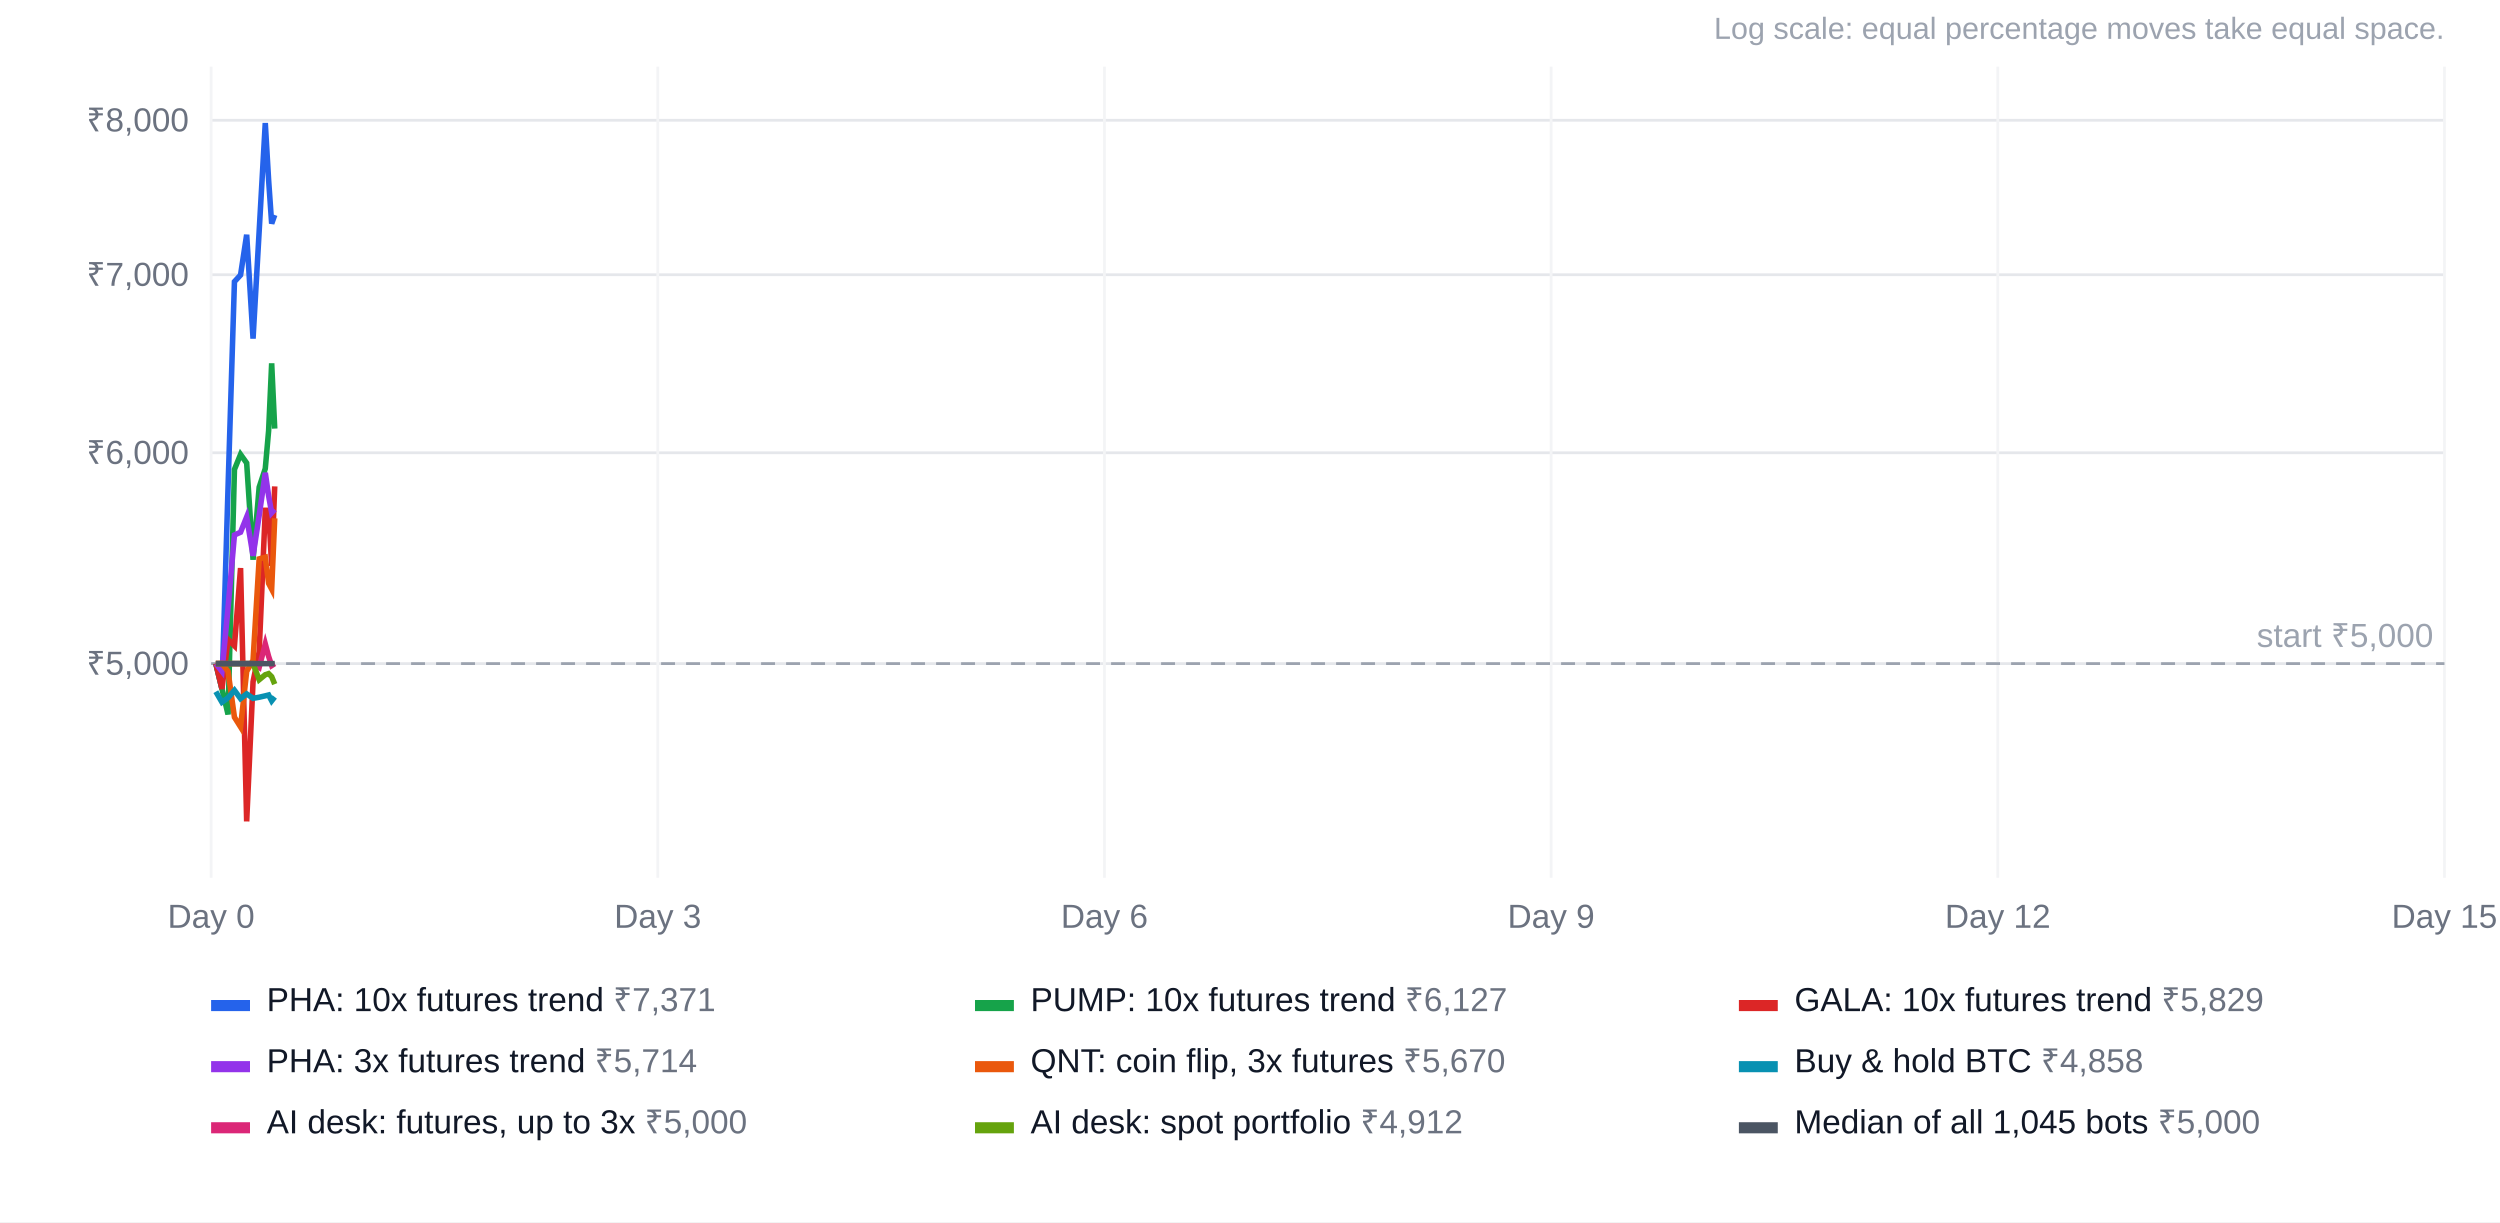
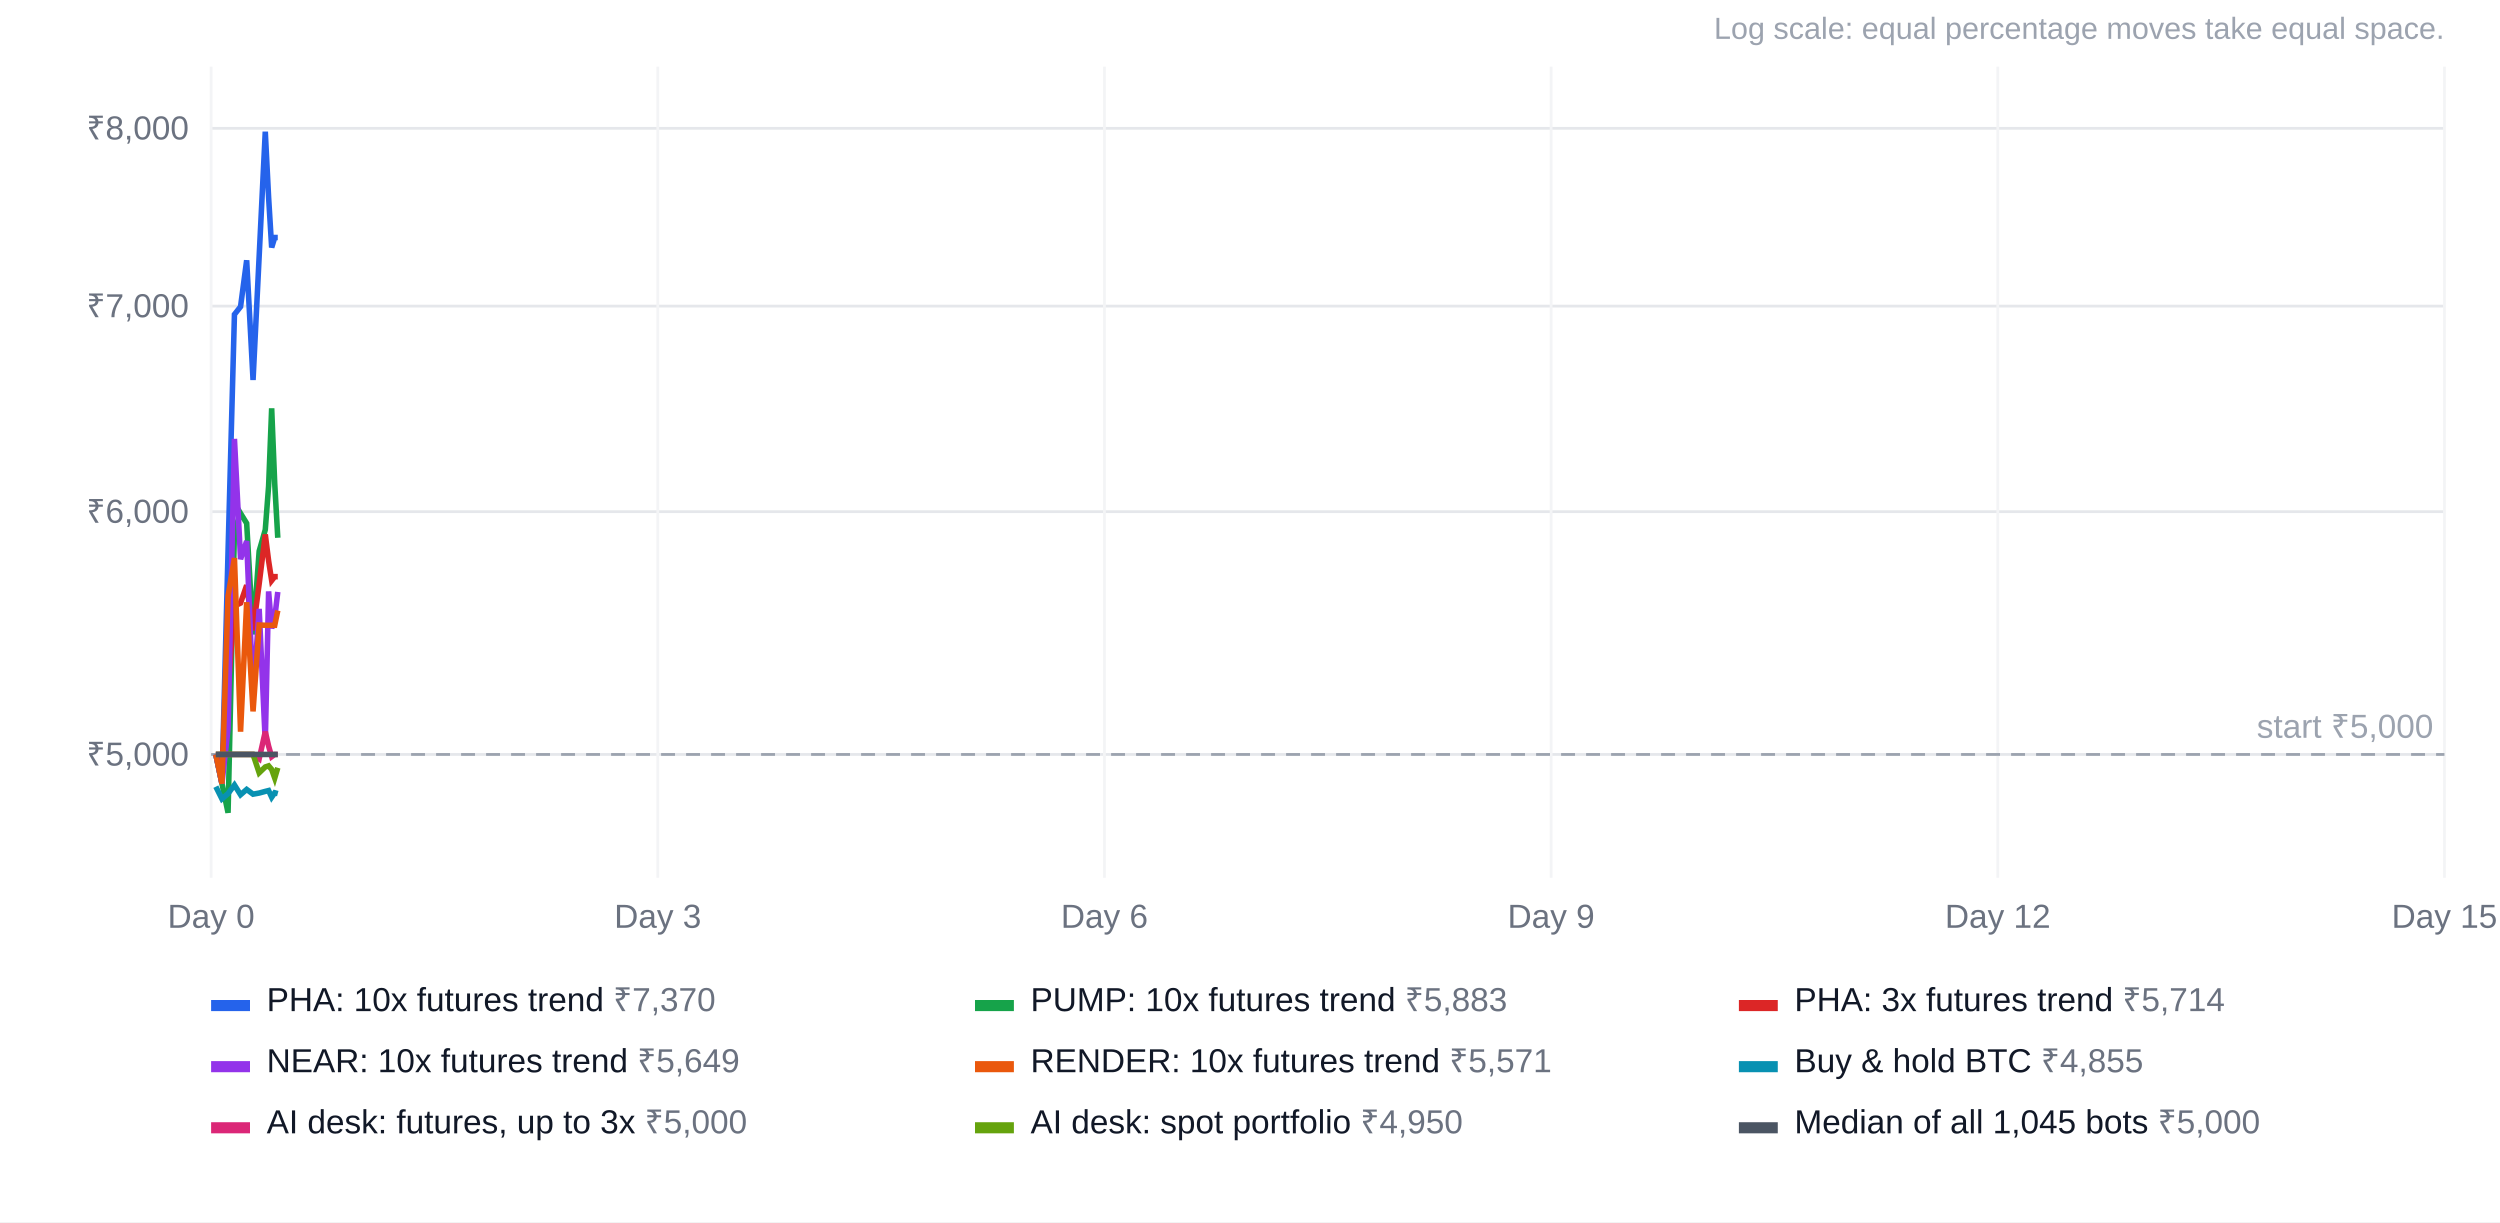
<svg xmlns="http://www.w3.org/2000/svg" width="900" height="440" viewBox="0 0 900 440" font-family="Arial, Helvetica, sans-serif" font-size="12">
  <rect width="100%" height="100%" fill="#ffffff" />
  <text x="880" y="14" text-anchor="end" fill="#9ca3af" font-size="11">Log scale: equal percentage moves take equal space.</text>
-   <line x1="76" x2="880" y1="238.9" y2="238.9" stroke="#e5e7eb" />
-   <text x="68" y="242.9" text-anchor="end" fill="#6b7280">₹5,000</text>
-   <line x1="76" x2="880" y1="163.0" y2="163.0" stroke="#e5e7eb" />
-   <text x="68" y="167.0" text-anchor="end" fill="#6b7280">₹6,000</text>
-   <line x1="76" x2="880" y1="98.9" y2="98.9" stroke="#e5e7eb" />
-   <text x="68" y="102.9" text-anchor="end" fill="#6b7280">₹7,000</text>
-   <line x1="76" x2="880" y1="43.3" y2="43.3" stroke="#e5e7eb" />
-   <text x="68" y="47.3" text-anchor="end" fill="#6b7280">₹8,000</text>
+   <line x1="76" x2="880" y1="271.6" y2="271.6" stroke="#e5e7eb" />
+   <text x="68" y="275.6" text-anchor="end" fill="#6b7280">₹5,000</text>
+   <line x1="76" x2="880" y1="184.2" y2="184.2" stroke="#e5e7eb" />
+   <text x="68" y="188.2" text-anchor="end" fill="#6b7280">₹6,000</text>
+   <line x1="76" x2="880" y1="110.2" y2="110.2" stroke="#e5e7eb" />
+   <text x="68" y="114.2" text-anchor="end" fill="#6b7280">₹7,000</text>
+   <line x1="76" x2="880" y1="46.2" y2="46.2" stroke="#e5e7eb" />
+   <text x="68" y="50.2" text-anchor="end" fill="#6b7280">₹8,000</text>
  <line x1="76.0" x2="76.0" y1="24" y2="316" stroke="#f3f4f6" />
  <text x="76.0" y="334" text-anchor="middle" fill="#6b7280">Day 0</text>
  <line x1="236.8" x2="236.8" y1="24" y2="316" stroke="#f3f4f6" />
  <text x="236.8" y="334" text-anchor="middle" fill="#6b7280">Day 3</text>
  <line x1="397.6" x2="397.6" y1="24" y2="316" stroke="#f3f4f6" />
  <text x="397.6" y="334" text-anchor="middle" fill="#6b7280">Day 6</text>
  <line x1="558.4" x2="558.4" y1="24" y2="316" stroke="#f3f4f6" />
  <text x="558.4" y="334" text-anchor="middle" fill="#6b7280">Day 9</text>
  <line x1="719.2" x2="719.2" y1="24" y2="316" stroke="#f3f4f6" />
  <text x="719.2" y="334" text-anchor="middle" fill="#6b7280">Day 12</text>
  <line x1="880.0" x2="880.0" y1="24" y2="316" stroke="#f3f4f6" />
  <text x="880.0" y="334" text-anchor="middle" fill="#6b7280">Day 15</text>
-   <line x1="76" x2="880" y1="238.9" y2="238.9" stroke="#9ca3af" stroke-dasharray="5 4" />
-   <text x="876" y="232.9" text-anchor="end" fill="#9ca3af">start ₹5,000</text>
-   <polyline points="77.7,238.9 79.9,248.0 82.1,175.4 84.4,101.4 86.6,99.0 88.8,84.5 91.1,121.9 93.3,83.2 95.5,44.3 96.7,64.8 97.8,80.5 98.9,77.4" fill="none" stroke="#2563eb" stroke-width="2" />
+   <line x1="76" x2="880" y1="271.6" y2="271.6" stroke="#9ca3af" stroke-dasharray="5 4" />
+   <text x="876" y="265.6" text-anchor="end" fill="#9ca3af">start ₹5,000</text>
+   <polyline points="77.7,271.6 79.9,282.1 82.1,198.5 84.4,113.2 86.6,110.4 88.8,93.7 91.1,136.8 93.3,92.2 95.5,47.4 96.7,71.1 97.8,89.1 98.9,85.5 100.0,85.5" fill="none" stroke="#2563eb" stroke-width="2" />
  <rect x="76" y="360" width="14" height="4" fill="#2563eb" />
-   <text x="96" y="364" fill="#111827">PHA: 10x futures trend <tspan fill="#6b7280">₹7,371</tspan>
+   <text x="96" y="364" fill="#111827">PHA: 10x futures trend <tspan fill="#6b7280">₹7,370</tspan>
  </text>
-   <polyline points="77.7,238.9 79.9,248.0 82.1,257.2 84.4,169.0 86.6,163.6 88.8,166.7 91.1,201.5 93.3,175.4 95.5,168.7 96.7,155.1 97.8,130.8 98.9,154.3" fill="none" stroke="#16a34a" stroke-width="2" />
+   <polyline points="77.7,271.6 79.9,282.1 82.1,292.6 84.4,191.0 86.6,184.8 88.8,188.4 91.1,228.4 93.3,198.4 95.5,190.7 96.7,175.0 97.8,147.0 98.9,174.1 100.0,193.6" fill="none" stroke="#16a34a" stroke-width="2" />
  <rect x="351" y="360" width="14" height="4" fill="#16a34a" />
-   <text x="371" y="364" fill="#111827">PUMP: 10x futures trend <tspan fill="#6b7280">₹6,127</tspan>
+   <text x="371" y="364" fill="#111827">PUMP: 10x futures trend <tspan fill="#6b7280">₹5,883</tspan>
  </text>
-   <polyline points="77.7,238.9 79.9,248.0 82.1,230.2 84.4,232.5 86.6,204.5 88.8,295.7 91.1,245.4 93.3,234.6 95.5,183.7 96.7,183.7 97.8,203.7 98.9,175.1" fill="none" stroke="#dc2626" stroke-width="2" />
+   <polyline points="77.7,271.6 79.9,274.8 82.1,248.4 84.4,218.2 86.6,217.1 88.8,210.7 91.1,226.9 93.3,210.2 95.5,192.4 96.7,201.9 97.8,209.0 98.9,207.6 100.0,207.6" fill="none" stroke="#dc2626" stroke-width="2" />
  <rect x="626" y="360" width="14" height="4" fill="#dc2626" />
-   <text x="646" y="364" fill="#111827">GALA: 10x futures trend <tspan fill="#6b7280">₹5,829</tspan>
+   <text x="646" y="364" fill="#111827">PHA: 3x futures trend <tspan fill="#6b7280">₹5,714</tspan>
  </text>
-   <polyline points="77.7,238.9 79.9,241.7 82.1,218.8 84.4,192.6 86.6,191.6 88.8,186.1 91.1,200.1 93.3,185.6 95.5,170.2 96.7,178.5 97.8,184.6 98.9,183.4" fill="none" stroke="#9333ea" stroke-width="2" />
+   <polyline points="77.7,271.6 79.9,282.1 82.1,262.3 84.4,158.0 86.6,201.3 88.8,194.8 91.1,250.8 93.3,219.2 95.5,267.2 96.7,212.9 97.8,226.2 98.9,222.4 100.0,213.1" fill="none" stroke="#9333ea" stroke-width="2" />
  <rect x="76" y="382" width="14" height="4" fill="#9333ea" />
-   <text x="96" y="386" fill="#111827">PHA: 3x futures trend <tspan fill="#6b7280">₹5,714</tspan>
+   <text x="96" y="386" fill="#111827">NEAR: 10x futures trend <tspan fill="#6b7280">₹5,649</tspan>
  </text>
-   <polyline points="77.7,238.9 79.9,238.9 82.1,241.7 84.4,258.2 86.6,261.7 88.8,241.7 91.1,237.7 93.3,201.2 95.5,200.6 96.7,210.0 97.8,212.1 98.9,186.6" fill="none" stroke="#ea580c" stroke-width="2" />
+   <polyline points="77.7,271.6 79.9,282.1 82.1,214.6 84.4,200.9 86.6,263.4 88.8,216.8 91.1,256.1 93.3,225.0 95.5,225.1 96.7,225.1 97.8,225.1 98.9,225.1 100.0,219.8" fill="none" stroke="#ea580c" stroke-width="2" />
  <rect x="351" y="382" width="14" height="4" fill="#ea580c" />
-   <text x="371" y="386" fill="#111827">QNT: coin flip, 3x futures <tspan fill="#6b7280">₹5,670</tspan>
+   <text x="371" y="386" fill="#111827">RENDER: 10x futures trend <tspan fill="#6b7280">₹5,571</tspan>
  </text>
-   <polyline points="77.7,249.0 79.9,252.8 82.1,251.2 84.4,248.5 86.6,251.5 88.8,249.8 91.1,251.4 93.3,251.0 95.5,250.5 96.7,250.2 97.8,252.3 98.9,250.9" fill="none" stroke="#0891b2" stroke-width="2" />
+   <polyline points="77.7,283.2 79.9,287.6 82.1,285.7 84.4,282.6 86.6,286.1 88.8,284.2 91.1,285.9 93.3,285.5 95.5,284.9 96.7,284.6 97.8,287.0 98.9,285.4 100.0,285.7" fill="none" stroke="#0891b2" stroke-width="2" />
  <rect x="626" y="382" width="14" height="4" fill="#0891b2" />
-   <text x="646" y="386" fill="#111827">Buy &amp; hold BTC <tspan fill="#6b7280">₹4,858</tspan>
+   <text x="646" y="386" fill="#111827">Buy &amp; hold BTC <tspan fill="#6b7280">₹4,855</tspan>
  </text>
-   <polyline points="77.7,238.9 79.9,238.9 82.1,238.9 84.4,238.9 86.6,238.9 88.8,238.9 91.1,238.9 93.3,240.3 95.5,231.8 96.7,236.3 97.8,239.6 98.9,238.9" fill="none" stroke="#db2777" stroke-width="2" />
+   <polyline points="77.7,271.6 79.9,271.6 82.1,271.6 84.4,271.6 86.6,271.6 88.8,271.6 91.1,271.6 93.3,273.2 95.5,263.4 96.7,268.6 97.8,272.4 98.9,271.6 100.0,271.6" fill="none" stroke="#db2777" stroke-width="2" />
  <rect x="76" y="404" width="14" height="4" fill="#db2777" />
  <text x="96" y="408" fill="#111827">AI desk: futures, up to 3x <tspan fill="#6b7280">₹5,000</tspan>
  </text>
-   <polyline points="77.7,238.9 79.9,238.9 82.1,238.9 84.4,238.9 86.6,238.9 88.8,238.9 91.1,238.9 93.3,244.7 95.5,242.9 96.7,242.5 97.8,243.6 98.9,246.3" fill="none" stroke="#65a30d" stroke-width="2" />
+   <polyline points="77.7,271.6 79.9,271.6 82.1,271.6 84.4,271.6 86.6,271.6 88.8,271.6 91.1,271.6 93.3,278.2 95.5,276.1 96.7,275.7 97.8,277.0 98.9,280.1 100.0,276.4" fill="none" stroke="#65a30d" stroke-width="2" />
  <rect x="351" y="404" width="14" height="4" fill="#65a30d" />
-   <text x="371" y="408" fill="#111827">AI desk: spot portfolio <tspan fill="#6b7280">₹4,912</tspan>
+   <text x="371" y="408" fill="#111827">AI desk: spot portfolio <tspan fill="#6b7280">₹4,950</tspan>
  </text>
-   <polyline points="77.7,238.9 79.9,238.9 82.1,238.9 84.4,238.9 86.6,238.9 88.8,238.9 91.1,238.9 93.3,238.9 95.5,238.9 96.7,238.9 97.8,238.9 98.9,238.9" fill="none" stroke="#4b5563" stroke-width="2" />
+   <polyline points="77.7,271.6 79.9,271.6 82.1,271.6 84.4,271.6 86.6,271.6 88.8,271.6 91.1,271.6 93.3,271.6 95.5,271.6 96.7,271.6 97.8,271.6 98.9,271.6 100.0,271.6" fill="none" stroke="#4b5563" stroke-width="2" />
  <rect x="626" y="404" width="14" height="4" fill="#4b5563" />
  <text x="646" y="408" fill="#111827">Median of all 1,045 bots <tspan fill="#6b7280">₹5,000</tspan>
  </text>
</svg>
